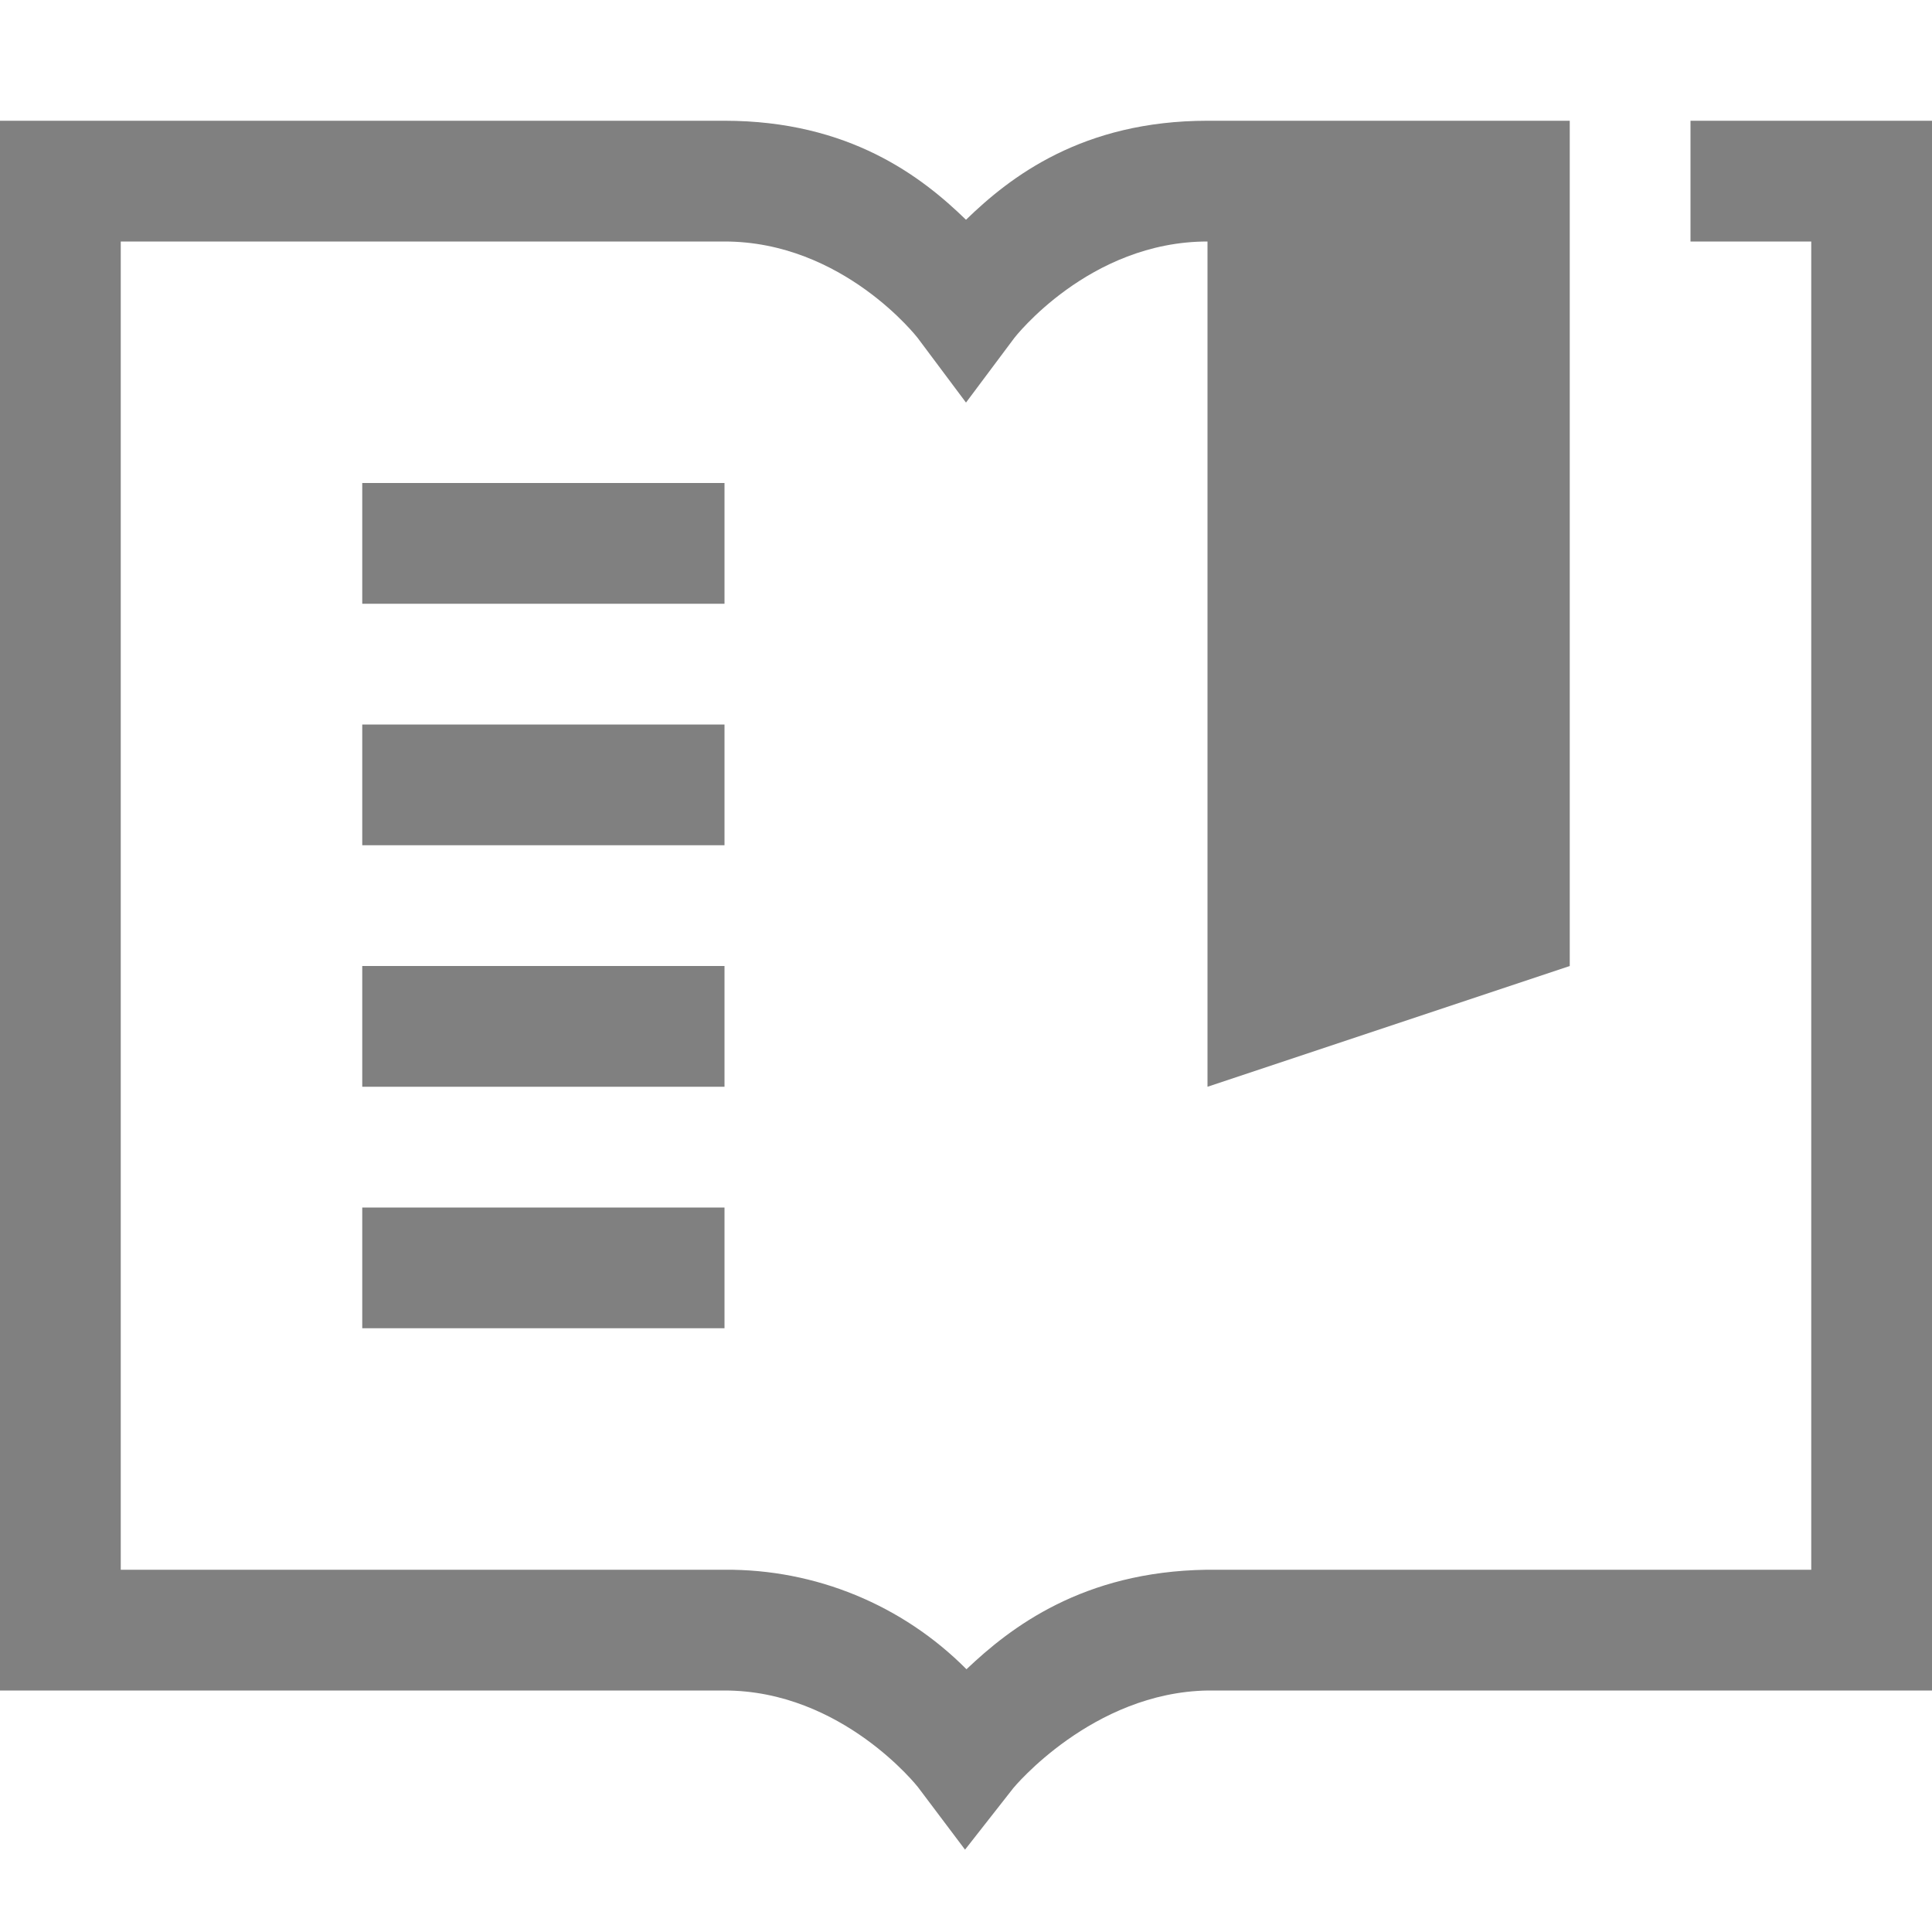
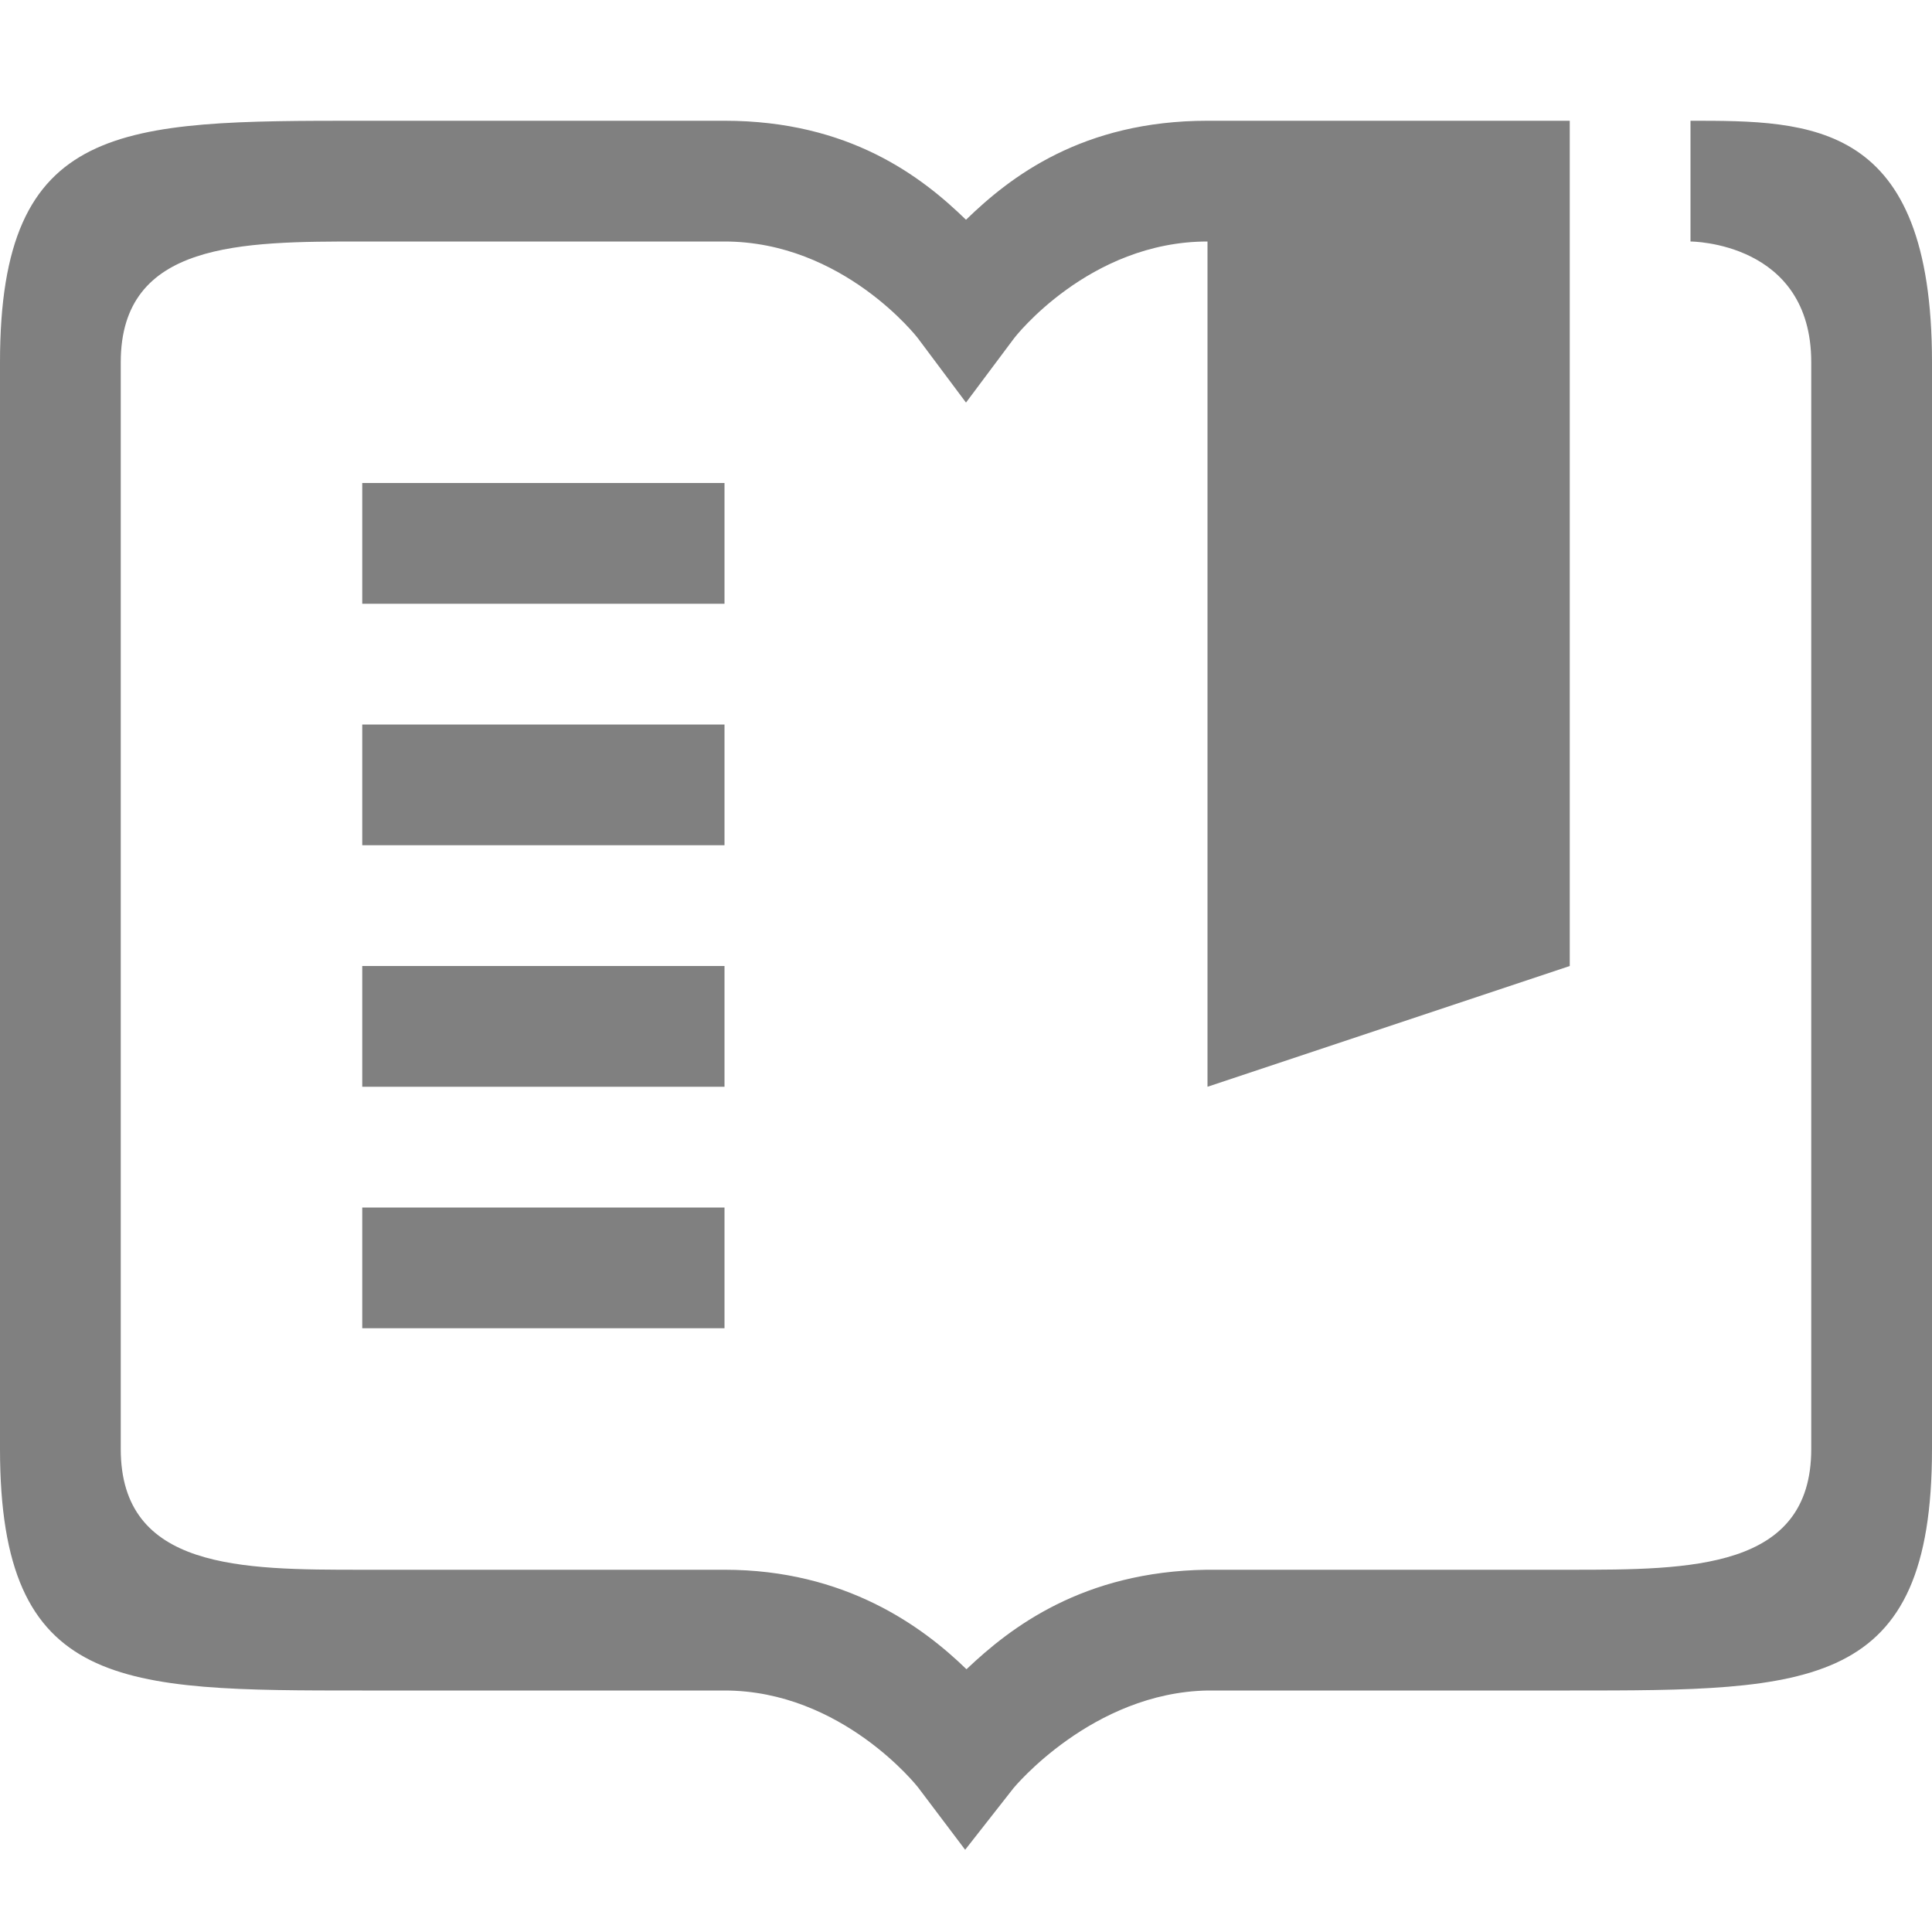
- <svg xmlns="http://www.w3.org/2000/svg" height="16" width="16">
-   <path d="M0 1v13h6c.975 0 1.602.8 1.602.8l.39.518.4-.51s.652-.793 1.612-.808H16V1h-2v1h1v11H9.992c-1.025.015-1.624.478-1.988.824A2.792 2.792 0 0 0 6 13H1V2h5c.983 0 1.6.799 1.6.799l.4.535.4-.535S9.017 2 10 2v7l3-1V1h-3c-1.036 0-1.635.465-2 .82C7.635 1.465 7.036 1 6 1zm3 3v1h3V4zm0 2v1h3V6zm0 2v1h3V8zm0 2v1h3v-1z" style="line-height:normal;font-variant-ligatures:none;font-variant-position:normal;font-variant-caps:normal;font-variant-numeric:normal;font-variant-alternates:normal;font-feature-settings:normal;text-indent:0;text-align:start;text-decoration-line:none;text-decoration-style:solid;text-decoration-color:#000;text-transform:none;shape-padding:0;isolation:auto;mix-blend-mode:normal;marker:none" color="#000" font-weight="400" font-family="sans-serif" white-space="normal" overflow="visible" fill="gray" />
+ <svg xmlns="http://www.w3.org/2000/svg" height="16" width="16" version="1.1" id="svg4">
+   <defs id="defs8" />
+   <g id="layer3" style="display:inline" transform="translate(-472,-484)">
+     <path d="m 472,487 v 9 c 0,2 1,2 3,2 h 3 c 0.975,8e-5 1.602,0.801 1.602,0.801 l 0.391,0.518 0.4,-0.51 c 0,0 0.651,-0.793 1.611,-0.809 H 485 c 2,0 3,0 3,-2 v -9 c 0,-2 -1,-2 -2,-2 v 1 c 0,0 1,0 1,1 v 9 c 0,1 -1,1 -2,1 h -3.004 -0.004 c -1.025,0.015 -1.624,0.478 -1.988,0.824 C 479.64,497.47 479,497 478,497 h -3 c -1,0 -2,0 -2,-1 v -9 c 0,-1 1,-1 2,-1 h 3 c 0.983,9e-5 1.6,0.799 1.6,0.799 l 0.4,0.535 0.4,-0.535 c 0,0 0.616,-0.799 1.6,-0.799 v 7 l 3,-1 v -7 h -3 c -1.036,0 -1.635,0.465 -2,0.82 C 479.635,485.465 479.036,485 478,485 h -3 c -2,0 -3,0 -3,2 z m 3,1 v 1 h 3 v -1 z m 0,2 v 1 h 3 v -1 z m 0,2 v 1 h 3 v -1 z m 0,2 v 1 h 3 v -1 z" id="rect4177-6" style="color:#000000;font-style:normal;font-variant:normal;font-weight:normal;font-stretch:normal;font-size:medium;line-height:normal;font-family:sans-serif;font-variant-ligatures:none;font-variant-position:normal;font-variant-caps:normal;font-variant-numeric:normal;font-variant-alternates:normal;font-feature-settings:normal;text-indent:0;text-align:start;text-decoration:none;text-decoration-line:none;text-decoration-style:solid;text-decoration-color:#000000;letter-spacing:normal;word-spacing:normal;text-transform:none;writing-mode:lr-tb;direction:ltr;baseline-shift:baseline;text-anchor:start;white-space:normal;shape-padding:0;clip-rule:nonzero;display:inline;overflow:visible;visibility:visible;opacity:1;isolation:auto;mix-blend-mode:normal;color-interpolation:sRGB;color-interpolation-filters:linearRGB;solid-color:#000000;solid-opacity:1;fill:#808080;fill-opacity:1;fill-rule:nonzero;stroke:none;stroke-width:1;stroke-linecap:butt;stroke-linejoin:miter;stroke-miterlimit:4;stroke-dasharray:none;stroke-dashoffset:0;stroke-opacity:1;marker:none;color-rendering:auto;image-rendering:auto;shape-rendering:auto;text-rendering:auto;enable-background:accumulate" />
+   </g>
</svg>
